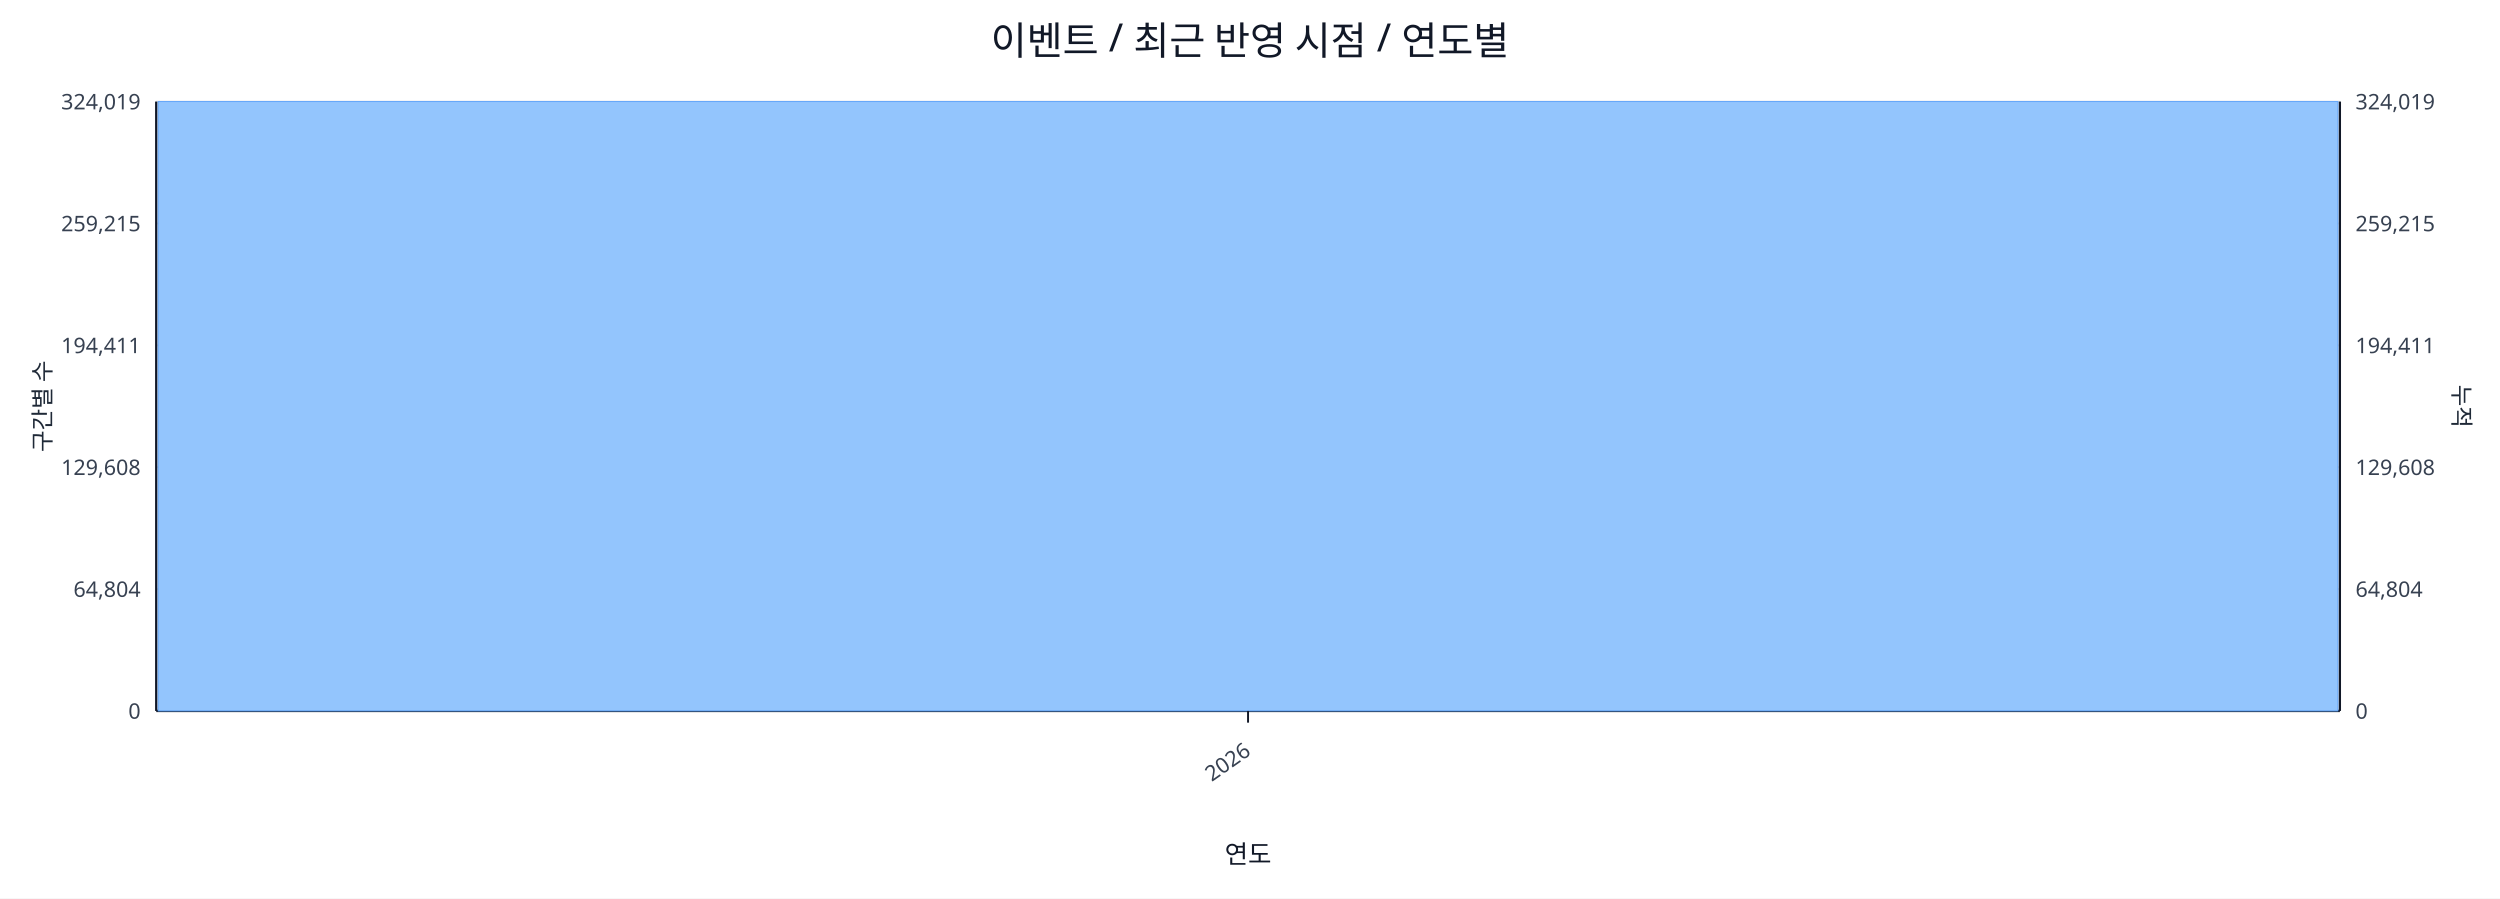
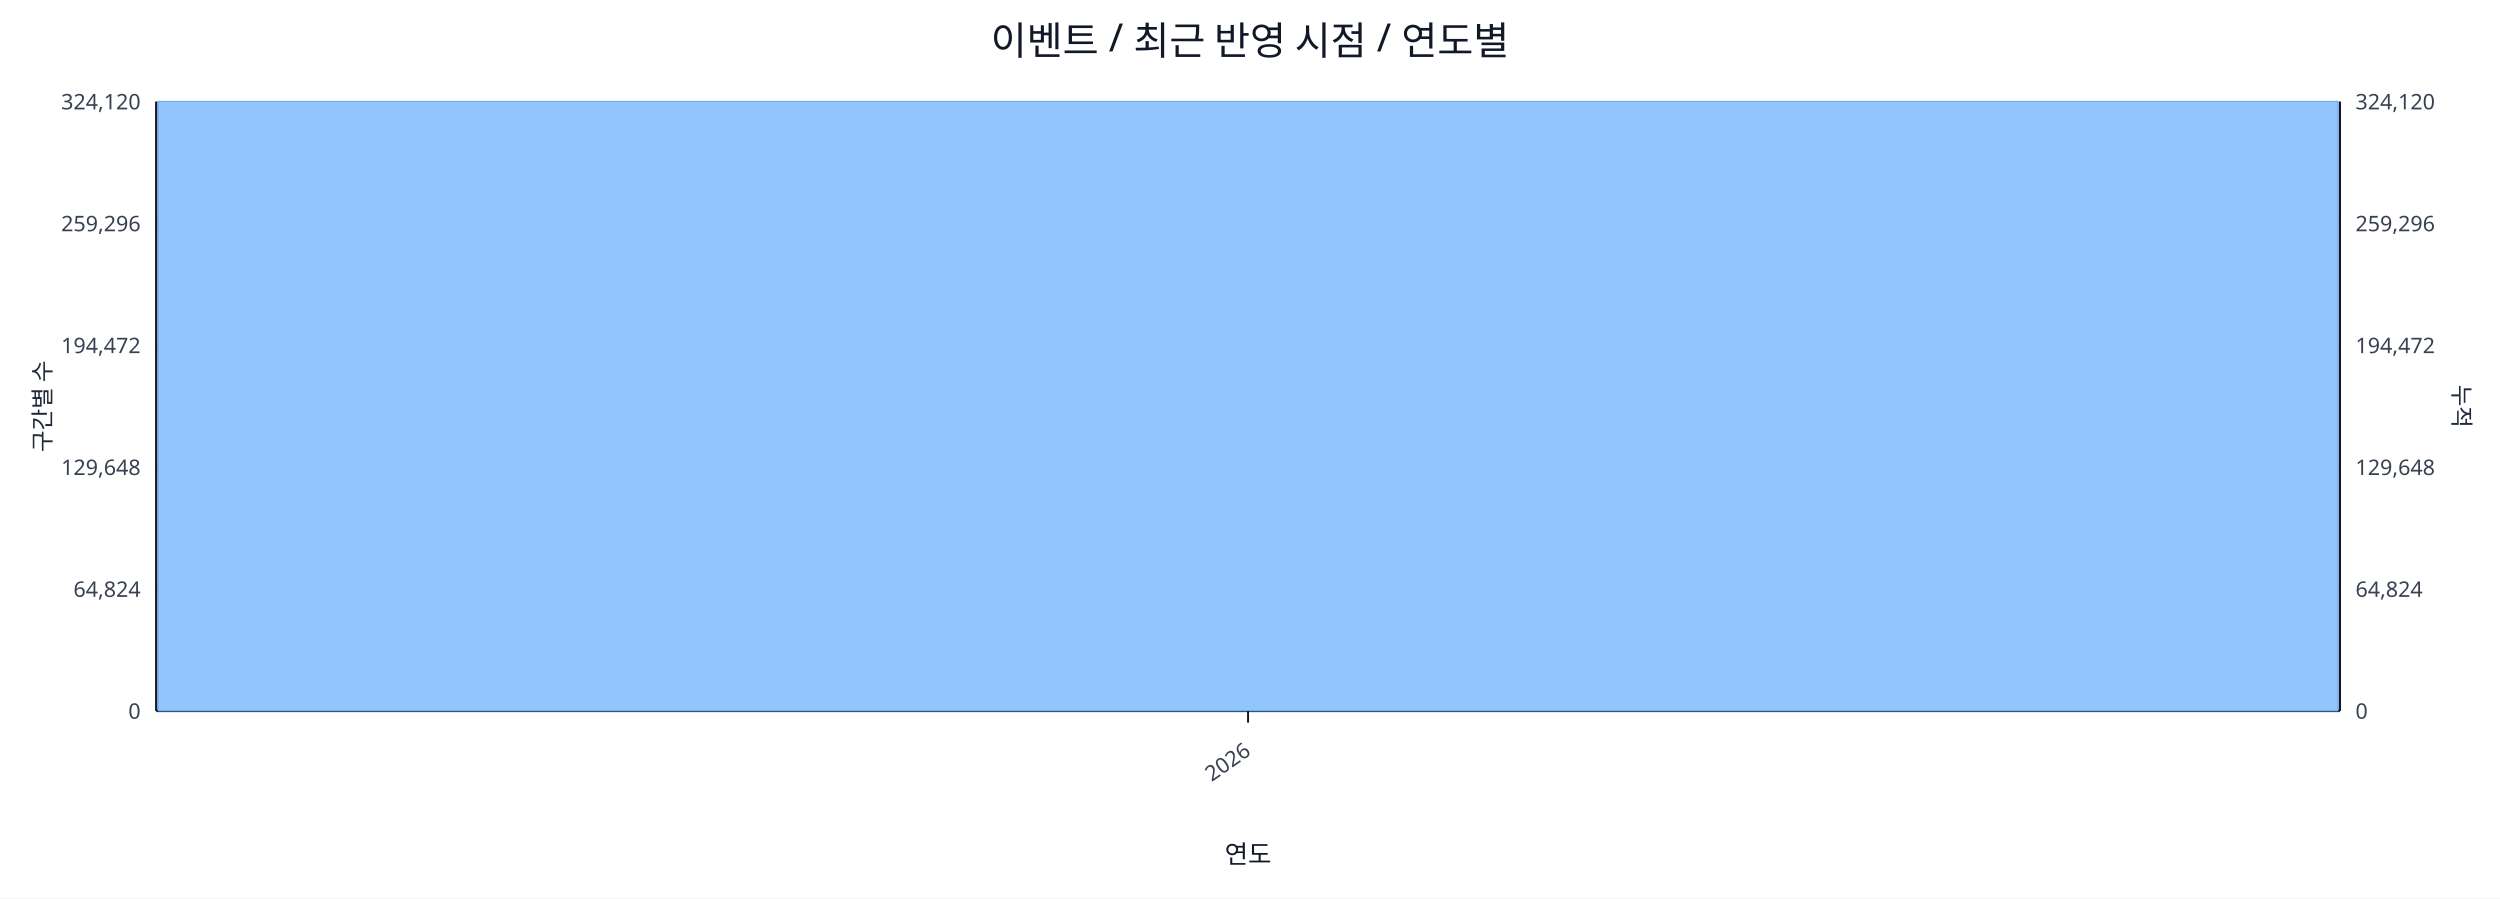
<svg xmlns="http://www.w3.org/2000/svg" width="1280" height="460" viewBox="0 0 1280 460">
  <rect x="0" y="0" width="100%" height="100%" fill="#ffffff" />
  <text x="640.0" y="28" font-size="20" text-anchor="middle" font-family="sans-serif" fill="#111827">이벤트 / 최근 반영 시점 / 연도별</text>
  <line x1="80.0" y1="52.0" x2="1198.0" y2="52.0" stroke="#e5e7eb" stroke-width="1" />
-   <text x="72.0" y="56.0" font-size="11" text-anchor="end" font-family="sans-serif" fill="#374151">324,019</text>
-   <text x="1206.0" y="56.0" font-size="11" text-anchor="start" font-family="sans-serif" fill="#374151">324,019</text>
+   <text x="72.0" y="56.0" font-size="11" text-anchor="end" font-family="sans-serif" fill="#374151">324,120</text>
+   <text x="1206.0" y="56.0" font-size="11" text-anchor="start" font-family="sans-serif" fill="#374151">324,120</text>
  <line x1="80.0" y1="114.4" x2="1198.0" y2="114.4" stroke="#e5e7eb" stroke-width="1" />
-   <text x="72.0" y="118.4" font-size="11" text-anchor="end" font-family="sans-serif" fill="#374151">259,215</text>
-   <text x="1206.0" y="118.4" font-size="11" text-anchor="start" font-family="sans-serif" fill="#374151">259,215</text>
+   <text x="72.0" y="118.4" font-size="11" text-anchor="end" font-family="sans-serif" fill="#374151">259,296</text>
+   <text x="1206.0" y="118.4" font-size="11" text-anchor="start" font-family="sans-serif" fill="#374151">259,296</text>
  <line x1="80.0" y1="176.8" x2="1198.0" y2="176.8" stroke="#e5e7eb" stroke-width="1" />
-   <text x="72.0" y="180.8" font-size="11" text-anchor="end" font-family="sans-serif" fill="#374151">194,411</text>
-   <text x="1206.0" y="180.8" font-size="11" text-anchor="start" font-family="sans-serif" fill="#374151">194,411</text>
+   <text x="72.0" y="180.8" font-size="11" text-anchor="end" font-family="sans-serif" fill="#374151">194,472</text>
+   <text x="1206.0" y="180.8" font-size="11" text-anchor="start" font-family="sans-serif" fill="#374151">194,472</text>
  <line x1="80.0" y1="239.2" x2="1198.0" y2="239.2" stroke="#e5e7eb" stroke-width="1" />
-   <text x="72.0" y="243.2" font-size="11" text-anchor="end" font-family="sans-serif" fill="#374151">129,608</text>
-   <text x="1206.0" y="243.2" font-size="11" text-anchor="start" font-family="sans-serif" fill="#374151">129,608</text>
+   <text x="72.0" y="243.2" font-size="11" text-anchor="end" font-family="sans-serif" fill="#374151">129,648</text>
+   <text x="1206.0" y="243.2" font-size="11" text-anchor="start" font-family="sans-serif" fill="#374151">129,648</text>
  <line x1="80.0" y1="301.6" x2="1198.0" y2="301.6" stroke="#e5e7eb" stroke-width="1" />
-   <text x="72.0" y="305.6" font-size="11" text-anchor="end" font-family="sans-serif" fill="#374151">64,804</text>
-   <text x="1206.0" y="305.6" font-size="11" text-anchor="start" font-family="sans-serif" fill="#374151">64,804</text>
+   <text x="72.0" y="305.6" font-size="11" text-anchor="end" font-family="sans-serif" fill="#374151">64,824</text>
+   <text x="1206.0" y="305.6" font-size="11" text-anchor="start" font-family="sans-serif" fill="#374151">64,824</text>
  <line x1="80.0" y1="364.0" x2="1198.0" y2="364.0" stroke="#e5e7eb" stroke-width="1" />
  <text x="72.0" y="368.0" font-size="11" text-anchor="end" font-family="sans-serif" fill="#374151">0</text>
  <text x="1206.0" y="368.0" font-size="11" text-anchor="start" font-family="sans-serif" fill="#374151">0</text>
  <line x1="80.0" y1="364.0" x2="1198.0" y2="364.0" stroke="#111827" stroke-width="1.2" />
  <line x1="80.0" y1="52.0" x2="80.0" y2="364.0" stroke="#111827" stroke-width="1.2" />
  <line x1="1198.0" y1="52.0" x2="1198.0" y2="364.0" stroke="#111827" stroke-width="1.2" />
  <rect x="81.0" y="52.0" width="1116.0" height="312.0" fill="#93c5fd" stroke="#60a5fa" stroke-width="0.5" />
  <polyline fill="none" stroke="#ef4444" stroke-width="2" points="639.0,52.0" />
  <line x1="639.0" y1="364.0" x2="639.0" y2="370.0" stroke="#111827" stroke-width="1" />
  <text x="641.0" y="386.0" font-size="11" text-anchor="end" transform="rotate(-35 641.0 386.0)" font-family="sans-serif" fill="#374151">2026</text>
  <text x="26" y="208.0" font-size="12" transform="rotate(-90 26 208.0)" text-anchor="middle" font-family="sans-serif" fill="#1f2937">구간별 수</text>
  <text x="1256.0" y="208.0" font-size="12" transform="rotate(90 1256.0 208.0)" text-anchor="middle" font-family="sans-serif" fill="#1f2937">누적</text>
  <text x="639.0" y="442.0" font-size="13" text-anchor="middle" font-family="sans-serif" fill="#111827">연도</text>
</svg>
